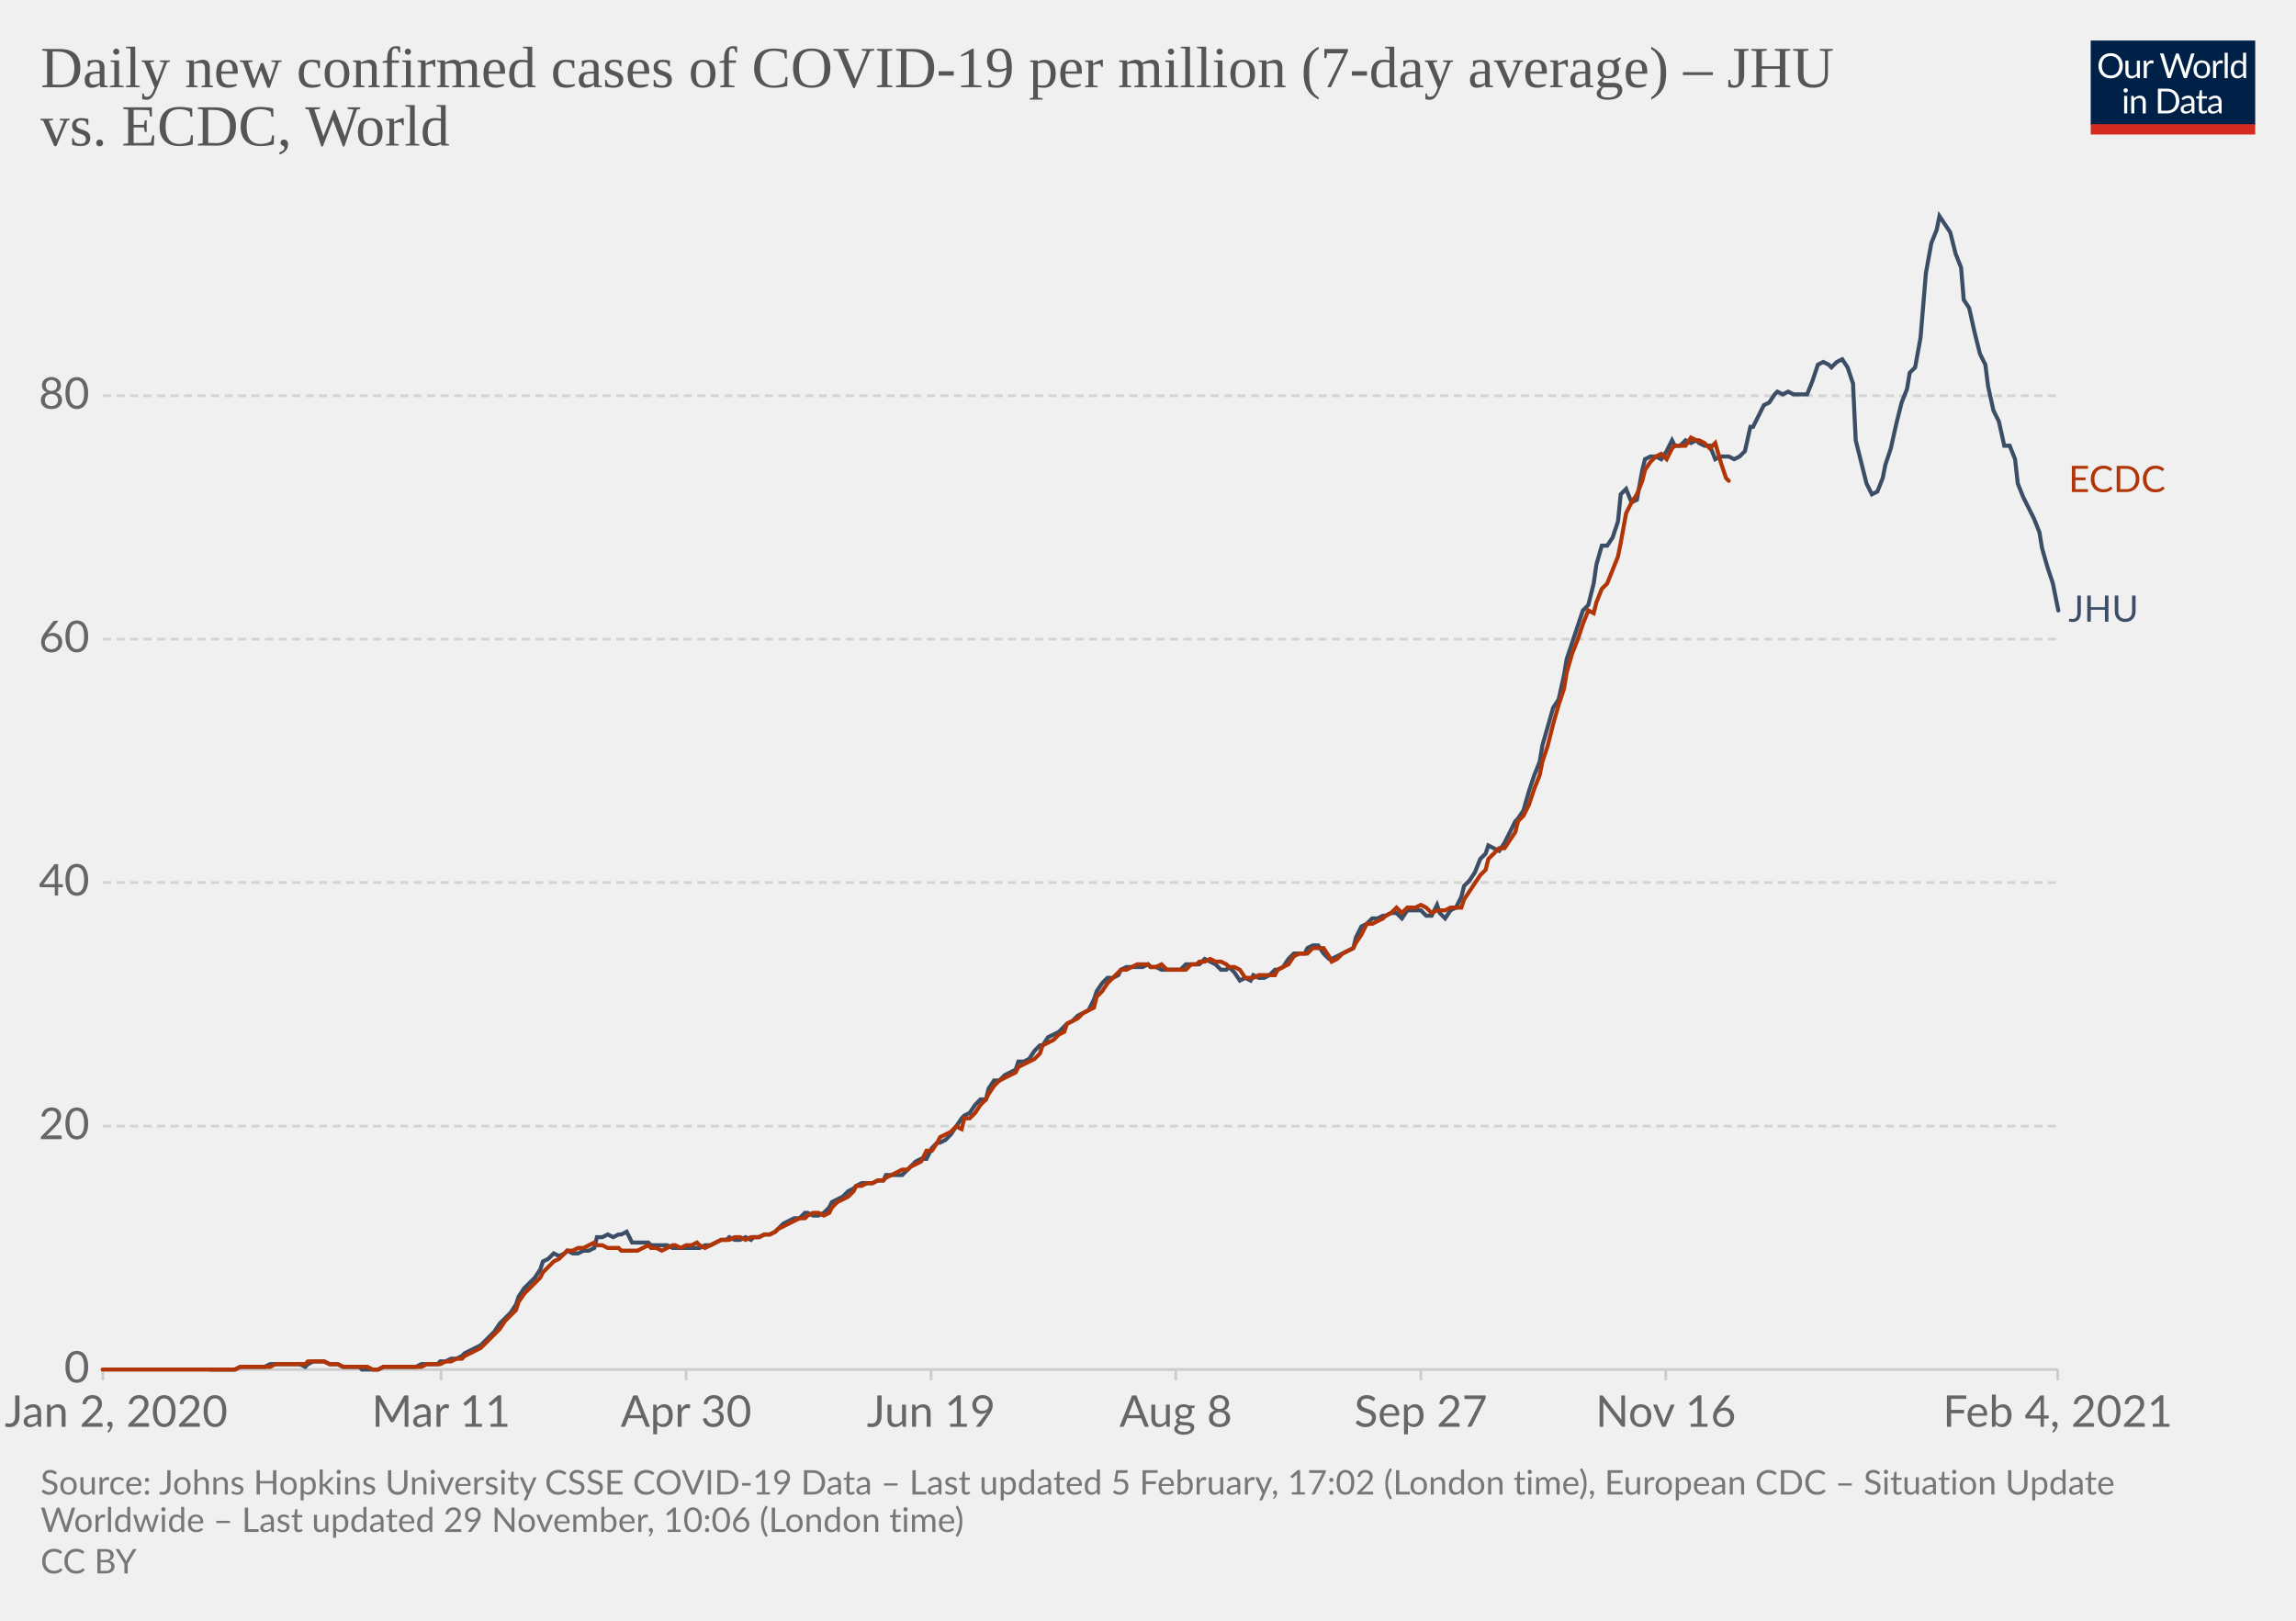
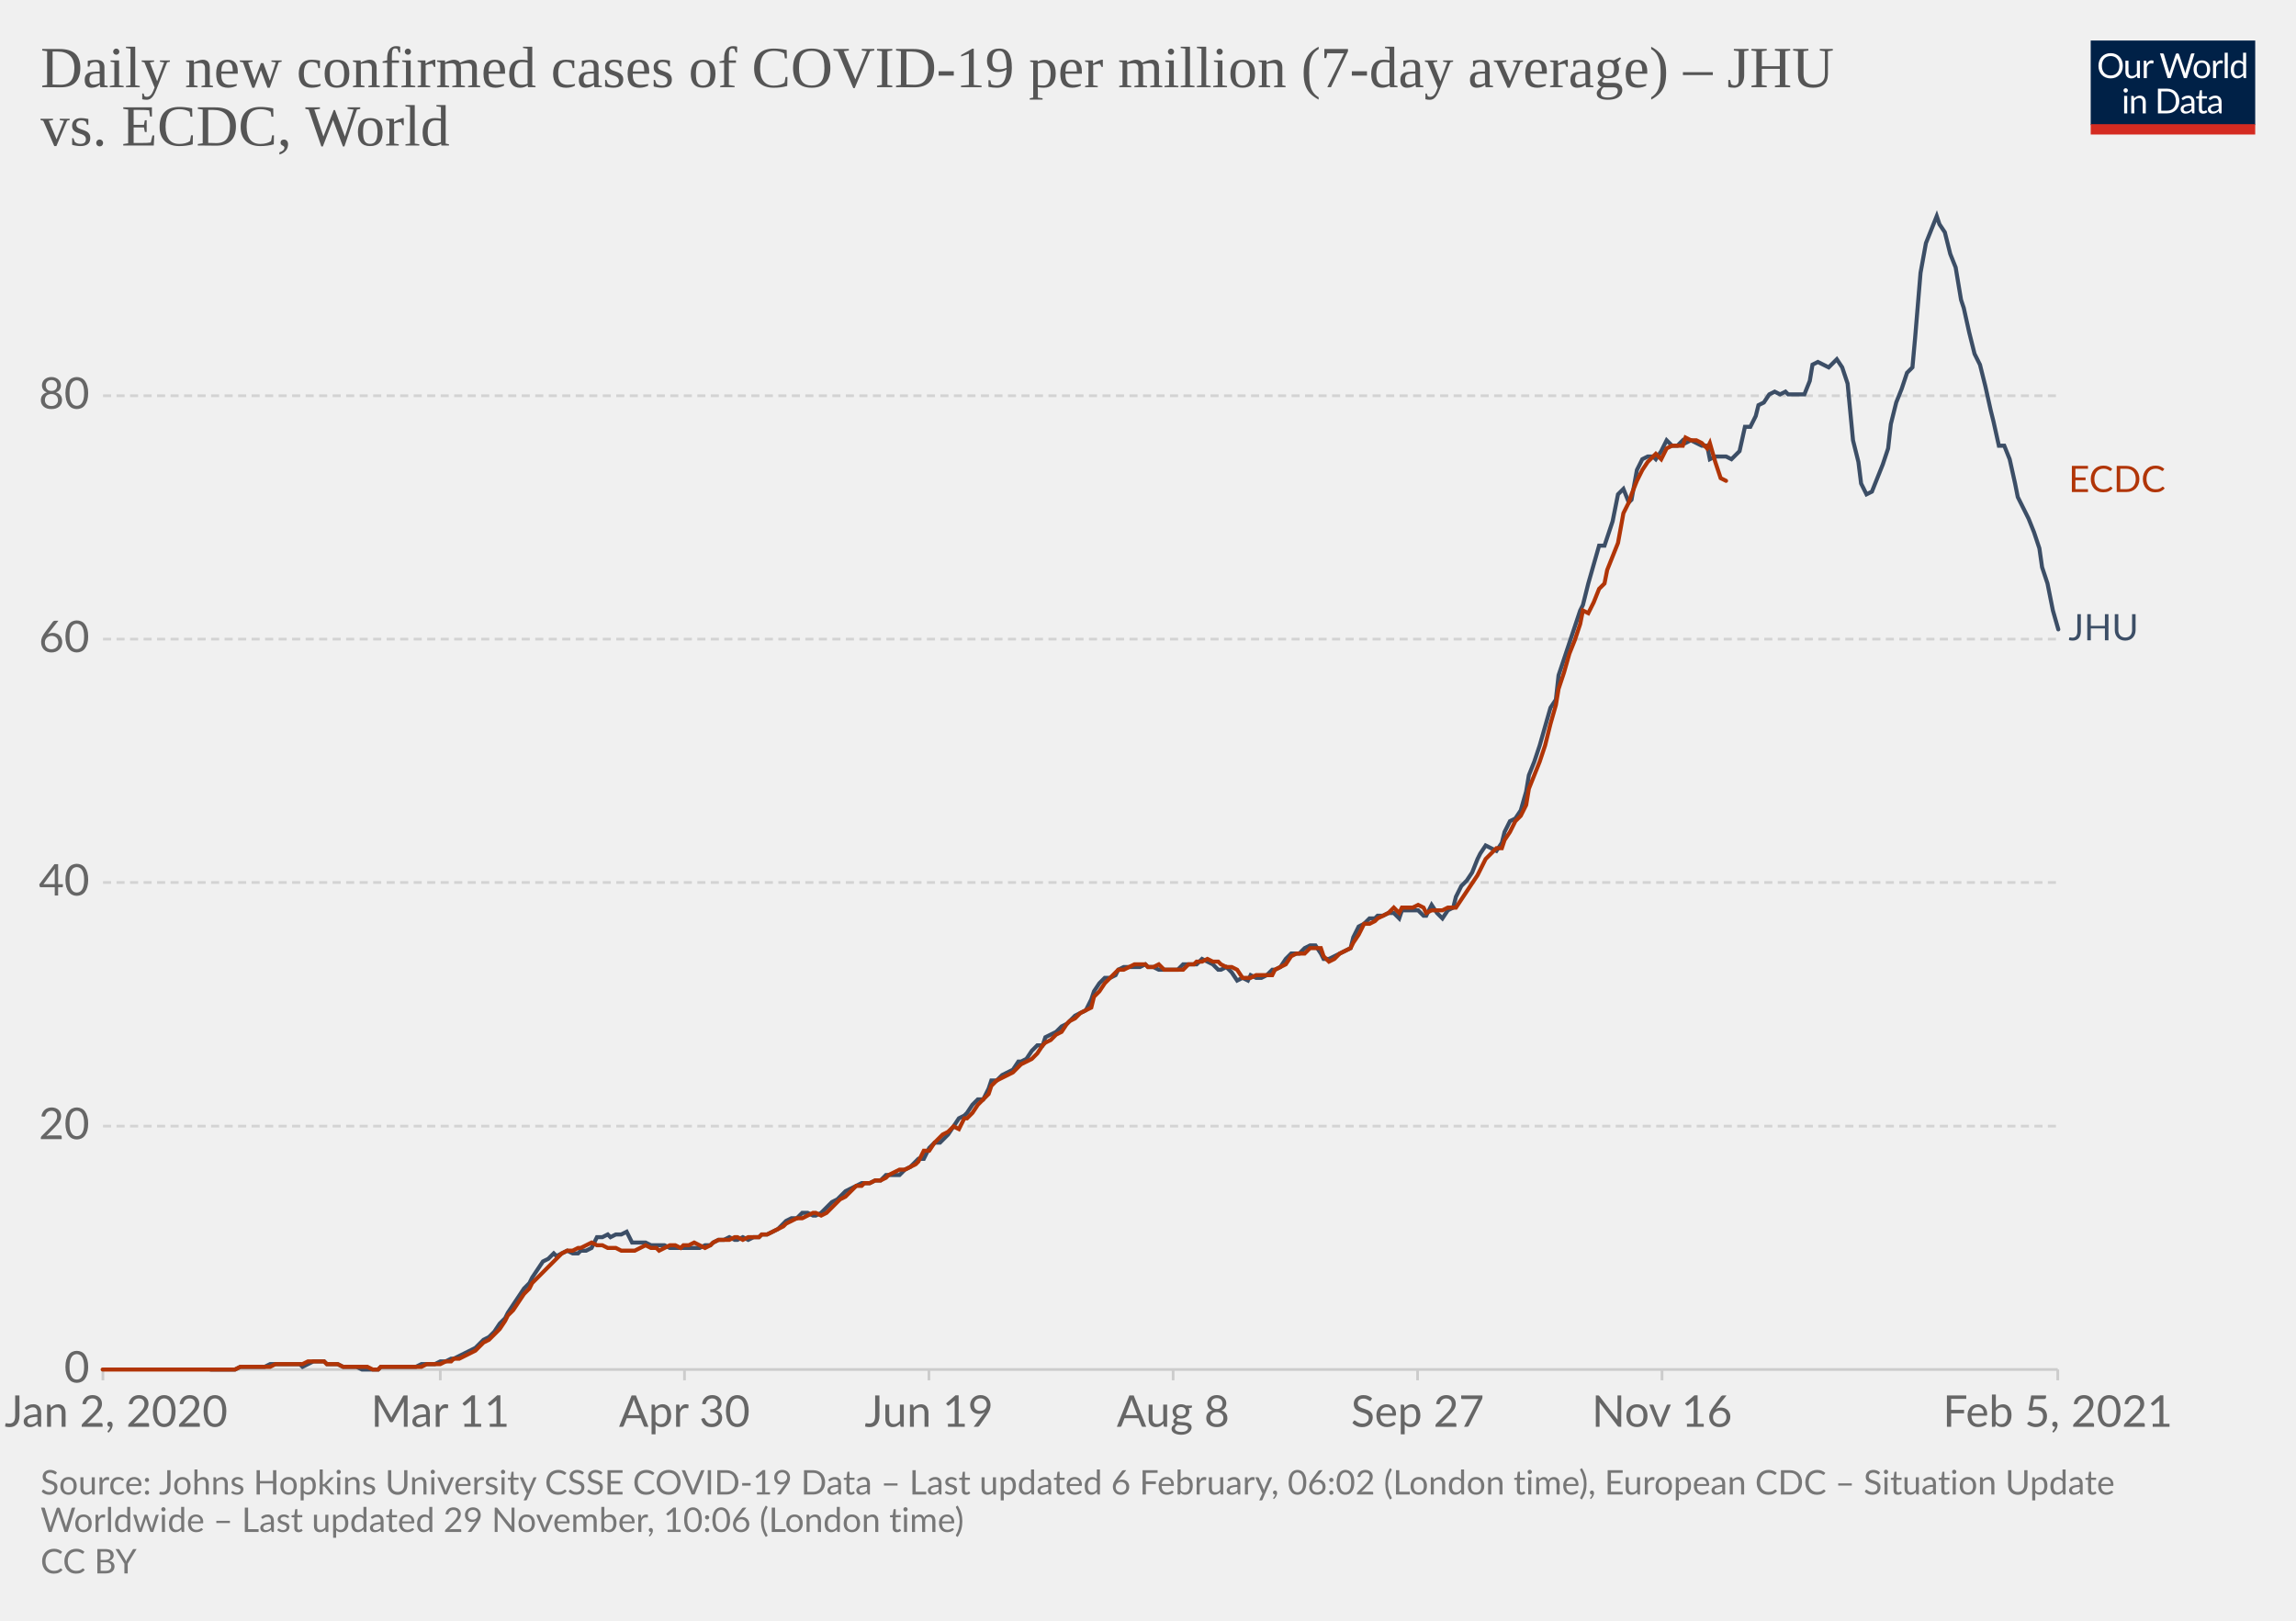
<svg xmlns="http://www.w3.org/2000/svg" version="1.1" style="background-color:#fff;-webkit-font-smoothing:antialiased" width="850" height="600" viewBox="0 0 850 600" font-family="Lato,'Helvetica Neue',Helvetica,Arial,sans-serif" font-size="18" text-rendering="optimizeLegibility">
  <g class="HeaderView">
    <g transform="matrix(.29 0 0 .29 774 15)">
      <svg width="210" height="120" viewBox="0 0 210 120" fill="none">
        <g clip-path="url(#clip0)">
          <path d="M0 0h210v107.89H0V0z" fill="#002147" />
          <path d="M40.98 32.25c0 2.36-.38 4.53-1.12 6.51a14.26 14.26 0 01-8.1 8.4c-1.9.78-4.02 1.17-6.34 1.17a16.6 16.6 0 01-6.33-1.17 14.31 14.31 0 01-8.08-8.4 18.29 18.29 0 01-1.12-6.51c0-2.36.38-4.53 1.12-6.5.75-1.97 1.8-3.67 3.17-5.1a14.32 14.32 0 014.9-3.34c1.92-.8 4.03-1.19 6.34-1.19 2.32 0 4.43.4 6.34 1.19 1.92.8 3.56 1.9 4.93 3.34a14.87 14.87 0 013.17 5.1 18.1 18.1 0 011.12 6.5zm-4.38 0c0-1.94-.26-3.68-.8-5.22a10.91 10.91 0 00-2.24-3.89 9.68 9.68 0 00-3.52-2.46 11.95 11.95 0 00-4.62-.86c-1.68 0-3.21.28-4.6.86a9.88 9.88 0 00-3.54 2.46 10.91 10.91 0 00-2.24 3.9c-.53 1.53-.8 3.27-.8 5.2 0 1.94.27 3.68.8 5.22a11.17 11.17 0 002.24 3.9 10.01 10.01 0 003.55 2.44c1.38.56 2.9.83 4.6.83s3.24-.27 4.61-.83a9.8 9.8 0 003.52-2.44 11.17 11.17 0 002.25-3.9c.53-1.54.8-3.28.8-5.21zm26.22-6.54V48H60.5c-.56 0-.9-.27-1.05-.81l-.31-2.4a12.45 12.45 0 01-3.26 2.6c-1.2.64-2.58.96-4.13.96-1.22 0-2.3-.2-3.24-.6a6.52 6.52 0 01-2.33-1.7 7.37 7.37 0 01-1.43-2.67c-.3-1.04-.46-2.2-.46-3.45V25.7h3.91v14.22c0 1.68.38 2.99 1.15 3.91.77.93 1.96 1.39 3.54 1.39 1.16 0 2.24-.27 3.23-.82a10.42 10.42 0 002.8-2.28V25.7h3.91zm8.61 4.47a9.94 9.94 0 012.6-3.56 5.64 5.64 0 013.76-1.3c.47 0 .92.05 1.34.15.44.1.83.27 1.17.49l-.3 2.92c-.09.37-.3.55-.66.55-.2 0-.5-.04-.9-.13a6.21 6.21 0 00-3.24.18 4.23 4.23 0 00-1.47.92c-.42.4-.81.9-1.17 1.5-.33.58-.64 1.26-.92 2.02V48H67.7V25.71h2.25c.42 0 .72.08.88.25.16.16.27.44.33.83l.26 3.39zm61.16-13.7L122.75 48h-3.82l-7.99-24.05a21.95 21.95 0 01-.42-1.58 38.36 38.36 0 01-.44 1.58L102.05 48h-3.83L88.4 16.47h3.54c.38 0 .7.1.95.29.26.2.43.43.5.73l6.52 21.9.28 1.28.29 1.46.3-1.46.38-1.27 7.41-21.91c.1-.25.26-.48.51-.69.27-.22.58-.33.95-.33h1.23c.38 0 .69.1.92.29a1.77 1.77 0 01.53.73l7.4 21.9a28.4 28.4 0 01.68 2.62 29.52 29.52 0 01.52-2.61l6.54-21.91a1.31 1.31 0 01.48-.7c.27-.21.58-.32.95-.32h3.32zm9.35 8.88c1.63 0 3.1.27 4.4.82a9.43 9.43 0 015.46 5.94c.5 1.4.74 2.98.74 4.73 0 1.76-.25 3.34-.74 4.75a9.43 9.43 0 01-5.46 5.92c-1.3.52-2.77.79-4.4.79-1.64 0-3.12-.27-4.44-.8a9.42 9.42 0 01-3.35-2.3c-.92-1-1.63-2.2-2.13-3.61-.49-1.41-.73-3-.73-4.75s.24-3.33.73-4.73c.5-1.43 1.2-2.64 2.13-3.63a9.4 9.4 0 013.35-2.31c1.32-.55 2.8-.82 4.44-.82zm0 19.89c2.2 0 3.84-.73 4.93-2.2 1.08-1.48 1.63-3.54 1.63-6.18 0-2.66-.55-4.72-1.63-6.2-1.09-1.49-2.73-2.23-4.93-2.23-1.12 0-2.09.2-2.93.57a5.71 5.71 0 00-2.06 1.65 7.5 7.5 0 00-1.24 2.67c-.26 1.04-.4 2.22-.4 3.54 0 2.64.55 4.7 1.64 6.18 1.1 1.47 2.76 2.2 4.99 2.2zm17.97-15.07a9.94 9.94 0 012.6-3.56 5.64 5.64 0 013.76-1.3c.47 0 .91.05 1.34.15.44.1.83.27 1.16.49l-.28 2.92c-.09.37-.31.55-.66.55-.2 0-.5-.04-.9-.13a6.2 6.2 0 00-3.24.18 4.23 4.23 0 00-1.47.92c-.43.4-.82.9-1.17 1.5a13.1 13.1 0 00-.92 2.02V48h-3.94V25.71h2.24c.43 0 .72.08.88.25.17.16.28.44.33.83l.27 3.39zm15.04-14.59V48h-3.92V15.6h3.92zm19.55 15.43a6.22 6.22 0 00-2.38-2.05 6.7 6.7 0 00-2.86-.6c-2.07 0-3.66.75-4.77 2.23-1.12 1.48-1.68 3.6-1.68 6.33 0 1.46.13 2.7.38 3.74a7.29 7.29 0 001.1 2.56 4.35 4.35 0 001.78 1.45c.7.3 1.5.46 2.4.46 1.29 0 2.41-.3 3.36-.88a9.6 9.6 0 002.67-2.49V31.02zm3.91-15.43V48h-2.33c-.56 0-.9-.27-1.06-.81l-.35-2.71a12.13 12.13 0 01-3.25 2.77 8.28 8.28 0 01-4.23 1.06 7.31 7.31 0 01-6.14-2.9c-.73-.96-1.3-2.15-1.69-3.57a18.35 18.35 0 01.07-9.48 11.29 11.29 0 011.89-3.7 8.7 8.7 0 017.06-3.34 7.96 7.96 0 016.12 2.62V15.59h3.91zM46.61 70.71V93H42.7V70.71h3.91zm.84-7c0 .39-.08.75-.24 1.09a2.81 2.81 0 01-1.52 1.47 2.67 2.67 0 01-2.16 0 2.9 2.9 0 01-1.45-1.47 2.67 2.67 0 010-2.16c.15-.35.35-.65.6-.9.25-.27.53-.47.85-.62a2.67 2.67 0 012.16 0c.35.15.65.35.9.62.27.25.47.55.62.9.16.34.24.7.24 1.08zm7.97 10.24c.49-.54 1-1.04 1.54-1.48a9.85 9.85 0 013.66-1.84 8.96 8.96 0 015.43.35c.94.4 1.72.97 2.33 1.71a7.36 7.36 0 011.43 2.67c.32 1.04.49 2.19.49 3.45V93h-3.94V78.81c0-1.69-.4-3-1.17-3.92-.76-.93-1.93-1.4-3.5-1.4a6.6 6.6 0 00-3.25.83c-1 .56-1.92 1.31-2.77 2.27V93h-3.94V70.71h2.35c.56 0 .9.28 1.04.82l.3 2.42zm57.7 3.3c0 2.36-.37 4.5-1.11 6.44a14.3 14.3 0 01-3.17 4.98 14.1 14.1 0 01-4.93 3.2c-1.9.76-4.02 1.13-6.33 1.13H85.8V61.47h11.77c2.31 0 4.42.39 6.33 1.15a13.8 13.8 0 018.1 8.18 17.75 17.75 0 011.12 6.45zm-4.37 0c0-1.94-.26-3.67-.8-5.2a10.94 10.94 0 00-2.23-3.87 9.57 9.57 0 00-3.53-2.42 12.23 12.23 0 00-4.61-.83h-7.5v24.62h7.5c1.7 0 3.24-.28 4.61-.84a9.7 9.7 0 003.53-2.4 10.94 10.94 0 002.24-3.87c.53-1.53.8-3.26.8-5.2zm19.8 5.72c-1.8.06-3.34.2-4.62.44-1.26.22-2.3.51-3.1.88-.8.36-1.37.8-1.74 1.3-.35.5-.53 1.05-.53 1.67 0 .58.1 1.1.3 1.52a3 3 0 00.76 1.05c.34.27.73.46 1.17.6a6.13 6.13 0 001.45.17 7.28 7.28 0 003.5-.81 11.95 11.95 0 002.82-2.2v-4.62zm-12.65-9.11a12.73 12.73 0 013.98-2.66c1.43-.59 3-.88 4.73-.88 1.25 0 2.36.2 3.33.61a6.81 6.81 0 013.94 4.38c.33 1.04.5 2.19.5 3.43V93h-1.74a1.8 1.8 0 01-.88-.18c-.2-.13-.36-.38-.48-.74l-.44-2.12-1.72 1.46a9.48 9.48 0 01-3.74 1.7c-.69.15-1.46.23-2.3.23-.87 0-1.69-.12-2.45-.35a5.34 5.34 0 01-3.34-2.93 6.64 6.64 0 01-.49-2.64c0-.88.25-1.72.73-2.53a6.33 6.33 0 012.35-2.17c1.09-.63 2.5-1.15 4.25-1.54 1.75-.41 3.89-.65 6.42-.7v-1.75c0-1.73-.37-3.03-1.12-3.91-.75-.9-1.84-1.34-3.28-1.34-.97 0-1.78.12-2.44.37-.64.23-1.2.5-1.7.81l-1.23.82c-.33.23-.67.35-1 .35-.27 0-.5-.07-.69-.2a2.1 2.1 0 01-.48-.53l-.7-1.25zm27.67 19.5c-1.76 0-3.12-.5-4.07-1.48-.94-.98-1.41-2.4-1.41-4.25V74h-2.68a.9.9 0 01-.6-.2c-.16-.14-.24-.36-.24-.66v-1.56l3.65-.46.9-6.89a.9.9 0 01.29-.52.88.88 0 01.62-.22H142v7.67h6.44V74H142v13.38c0 .94.22 1.63.68 2.09.45.45 1.04.68 1.76.68a3.21 3.21 0 001.85-.53l.55-.35c.16-.12.3-.18.41-.18.2 0 .4.13.55.38l1.15 1.87a7.45 7.45 0 01-2.44 1.5 8.53 8.53 0 01-2.95.52zm19.68-10.4c-1.8.07-3.34.21-4.62.45-1.26.22-2.3.51-3.1.88-.8.36-1.37.8-1.74 1.3-.35.5-.53 1.05-.53 1.67 0 .58.1 1.1.3 1.52a2.9 2.9 0 00.76 1.05c.34.27.73.46 1.17.6a6.13 6.13 0 001.45.17 7.3 7.3 0 003.5-.81 12.04 12.04 0 002.82-2.2v-4.62zm-12.65-9.1a12.72 12.72 0 013.99-2.66c1.42-.59 3-.88 4.72-.88 1.25 0 2.36.2 3.33.61a6.81 6.81 0 013.94 4.38c.33 1.04.5 2.19.5 3.43V93h-1.74a1.8 1.8 0 01-.88-.18c-.2-.13-.36-.38-.48-.74l-.44-2.12-1.72 1.46a9.48 9.48 0 01-3.74 1.7c-.69.15-1.46.23-2.3.23-.87 0-1.69-.12-2.45-.35a5.33 5.33 0 01-3.34-2.93 6.62 6.62 0 01-.49-2.64c0-.88.25-1.72.73-2.53a6.33 6.33 0 012.35-2.17c1.09-.63 2.5-1.15 4.25-1.54a31.2 31.2 0 016.42-.7v-1.75c0-1.73-.37-3.03-1.12-3.91-.75-.9-1.84-1.34-3.28-1.34-.97 0-1.78.12-2.44.37-.64.23-1.2.5-1.7.81l-1.22.82c-.34.23-.68.35-1.02.35-.26 0-.49-.07-.68-.2a1.88 1.88 0 01-.48-.53l-.7-1.25zM40.98 32.25c0 2.36-.38 4.53-1.12 6.51a14.26 14.26 0 01-8.1 8.4c-1.9.78-4.02 1.17-6.34 1.17a16.6 16.6 0 01-6.33-1.17 14.31 14.31 0 01-8.08-8.4 18.29 18.29 0 01-1.12-6.51c0-2.36.38-4.53 1.12-6.5.75-1.97 1.8-3.67 3.17-5.1a14.32 14.32 0 014.9-3.34c1.92-.8 4.03-1.19 6.34-1.19 2.32 0 4.43.4 6.34 1.19 1.92.8 3.56 1.9 4.93 3.34a14.87 14.87 0 013.17 5.1 18.1 18.1 0 011.12 6.5zm-4.38 0c0-1.94-.26-3.68-.8-5.22a10.91 10.91 0 00-2.24-3.89 9.68 9.68 0 00-3.52-2.46 11.95 11.95 0 00-4.62-.86c-1.68 0-3.21.28-4.6.86a9.88 9.88 0 00-3.54 2.46 10.91 10.91 0 00-2.24 3.9c-.53 1.53-.8 3.27-.8 5.2 0 1.94.27 3.68.8 5.22a11.17 11.17 0 002.24 3.9 10.01 10.01 0 003.55 2.44c1.38.56 2.9.83 4.6.83s3.24-.27 4.61-.83a9.8 9.8 0 003.52-2.44 11.17 11.17 0 002.25-3.9c.53-1.54.8-3.28.8-5.21zm26.22-6.54V48H60.5c-.56 0-.9-.27-1.05-.81l-.31-2.4a12.45 12.45 0 01-3.26 2.6c-1.2.64-2.58.96-4.13.96-1.22 0-2.3-.2-3.24-.6a6.52 6.52 0 01-2.33-1.7 7.37 7.37 0 01-1.43-2.67c-.3-1.04-.46-2.2-.46-3.45V25.7h3.91v14.22c0 1.68.38 2.99 1.15 3.91.77.93 1.96 1.39 3.54 1.39 1.16 0 2.24-.27 3.23-.82a10.42 10.42 0 002.8-2.28V25.7h3.91zm8.61 4.47a9.94 9.94 0 012.6-3.56 5.64 5.64 0 013.76-1.3c.47 0 .92.05 1.34.15.44.1.83.27 1.17.49l-.3 2.92c-.09.37-.3.55-.66.55-.2 0-.5-.04-.9-.13a6.21 6.21 0 00-3.24.18 4.23 4.23 0 00-1.47.92c-.42.4-.81.9-1.17 1.5-.33.58-.64 1.26-.92 2.02V48H67.7V25.71h2.25c.42 0 .72.08.88.25.16.16.27.44.33.83l.26 3.39zm61.16-13.7L122.75 48h-3.82l-7.99-24.05a21.95 21.95 0 01-.42-1.58 38.36 38.36 0 01-.44 1.58L102.05 48h-3.83L88.4 16.47h3.54c.38 0 .7.1.95.29.26.2.43.43.5.73l6.52 21.9.28 1.28.29 1.46.3-1.46.38-1.27 7.41-21.91c.1-.25.26-.48.51-.69.27-.22.58-.33.95-.33h1.23c.38 0 .69.1.92.29a1.77 1.77 0 01.53.73l7.4 21.9a28.4 28.4 0 01.68 2.62 29.52 29.52 0 01.52-2.61l6.54-21.91a1.31 1.31 0 01.48-.7c.27-.21.58-.32.95-.32h3.32zm9.35 8.88c1.63 0 3.1.27 4.4.82a9.43 9.43 0 015.46 5.94c.5 1.4.74 2.98.74 4.73 0 1.76-.25 3.34-.74 4.75a9.43 9.43 0 01-5.46 5.92c-1.3.52-2.77.79-4.4.79-1.64 0-3.12-.27-4.44-.8a9.42 9.42 0 01-3.35-2.3c-.92-1-1.63-2.2-2.13-3.61-.49-1.41-.73-3-.73-4.75s.24-3.33.73-4.73c.5-1.43 1.2-2.64 2.13-3.63a9.4 9.4 0 013.35-2.31c1.32-.55 2.8-.82 4.44-.82zm0 19.89c2.2 0 3.84-.73 4.93-2.2 1.08-1.48 1.63-3.54 1.63-6.18 0-2.66-.55-4.72-1.63-6.2-1.09-1.49-2.73-2.23-4.93-2.23-1.12 0-2.09.2-2.93.57a5.71 5.71 0 00-2.06 1.65 7.5 7.5 0 00-1.24 2.67c-.26 1.04-.4 2.22-.4 3.54 0 2.64.55 4.7 1.64 6.18 1.1 1.47 2.76 2.2 4.99 2.2zm17.97-15.07a9.94 9.94 0 012.6-3.56 5.64 5.64 0 013.76-1.3c.47 0 .91.05 1.34.15.44.1.83.27 1.16.49l-.28 2.92c-.09.37-.31.55-.66.55-.2 0-.5-.04-.9-.13a6.2 6.2 0 00-3.24.18 4.23 4.23 0 00-1.47.92c-.43.4-.82.9-1.17 1.5a13.1 13.1 0 00-.92 2.02V48h-3.94V25.71h2.24c.43 0 .72.08.88.25.17.16.28.44.33.83l.27 3.39zm15.04-14.59V48h-3.92V15.6h3.92zm19.55 15.43a6.22 6.22 0 00-2.38-2.05 6.7 6.7 0 00-2.86-.6c-2.07 0-3.66.75-4.77 2.23-1.12 1.48-1.68 3.6-1.68 6.33 0 1.46.13 2.7.38 3.74a7.29 7.29 0 001.1 2.56 4.35 4.35 0 001.78 1.45c.7.3 1.5.46 2.4.46 1.29 0 2.41-.3 3.36-.88a9.6 9.6 0 002.67-2.49V31.02zm3.91-15.43V48h-2.33c-.56 0-.9-.27-1.06-.81l-.35-2.71a12.13 12.13 0 01-3.25 2.77 8.28 8.28 0 01-4.23 1.06 7.31 7.31 0 01-6.14-2.9c-.73-.96-1.3-2.15-1.69-3.57a18.35 18.35 0 01.07-9.48 11.29 11.29 0 011.89-3.7 8.7 8.7 0 017.06-3.34 7.96 7.96 0 016.12 2.62V15.59h3.91zM46.61 70.71V93H42.7V70.71h3.91zm.84-7c0 .39-.08.75-.24 1.09a2.81 2.81 0 01-1.52 1.47 2.67 2.67 0 01-2.16 0 2.9 2.9 0 01-1.45-1.47 2.67 2.67 0 010-2.16c.15-.35.35-.65.6-.9.25-.27.53-.47.85-.62a2.67 2.67 0 012.16 0c.35.15.65.35.9.62.27.25.47.55.62.9.16.34.24.7.24 1.08zm7.97 10.24c.49-.54 1-1.04 1.54-1.48a9.85 9.85 0 013.66-1.84 8.96 8.96 0 015.43.35c.94.4 1.72.97 2.33 1.71a7.36 7.36 0 011.43 2.67c.32 1.04.49 2.19.49 3.45V93h-3.94V78.81c0-1.69-.4-3-1.17-3.92-.76-.93-1.93-1.4-3.5-1.4a6.6 6.6 0 00-3.25.83c-1 .56-1.92 1.31-2.77 2.27V93h-3.94V70.71h2.35c.56 0 .9.28 1.04.82l.3 2.42zm57.7 3.3c0 2.36-.37 4.5-1.11 6.44a14.3 14.3 0 01-3.17 4.98 14.1 14.1 0 01-4.93 3.2c-1.9.76-4.02 1.13-6.33 1.13H85.8V61.47h11.77c2.31 0 4.42.39 6.33 1.15a13.8 13.8 0 018.1 8.18 17.75 17.75 0 011.12 6.45zm-4.37 0c0-1.94-.26-3.67-.8-5.2a10.94 10.94 0 00-2.23-3.87 9.57 9.57 0 00-3.53-2.42 12.23 12.23 0 00-4.61-.83h-7.5v24.62h7.5c1.7 0 3.24-.28 4.61-.84a9.7 9.7 0 003.53-2.4 10.94 10.94 0 002.24-3.87c.53-1.53.8-3.26.8-5.2zm19.8 5.72c-1.8.06-3.34.2-4.62.44-1.26.22-2.3.51-3.1.88-.8.36-1.37.8-1.74 1.3-.35.5-.53 1.05-.53 1.67 0 .58.1 1.1.3 1.52a3 3 0 00.76 1.05c.34.27.73.46 1.17.6a6.13 6.13 0 001.45.17 7.28 7.28 0 003.5-.81 11.95 11.95 0 002.82-2.2v-4.62zm-12.65-9.11a12.73 12.73 0 013.98-2.66c1.43-.59 3-.88 4.73-.88 1.25 0 2.36.2 3.33.61a6.81 6.81 0 013.94 4.38c.33 1.04.5 2.19.5 3.43V93h-1.74a1.8 1.8 0 01-.88-.18c-.2-.13-.36-.38-.48-.74l-.44-2.12-1.72 1.46a9.48 9.48 0 01-3.74 1.7c-.69.15-1.46.23-2.3.23-.87 0-1.69-.12-2.45-.35a5.34 5.34 0 01-3.34-2.93 6.64 6.64 0 01-.49-2.64c0-.88.25-1.72.73-2.53a6.33 6.33 0 012.35-2.17c1.09-.63 2.5-1.15 4.25-1.54 1.75-.41 3.89-.65 6.42-.7v-1.75c0-1.73-.37-3.03-1.12-3.91-.75-.9-1.84-1.34-3.28-1.34-.97 0-1.78.12-2.44.37-.64.23-1.2.5-1.7.81l-1.23.82c-.33.23-.67.35-1 .35-.27 0-.5-.07-.69-.2a2.1 2.1 0 01-.48-.53l-.7-1.25zm27.67 19.5c-1.76 0-3.12-.5-4.07-1.48-.94-.98-1.41-2.4-1.41-4.25V74h-2.68a.9.9 0 01-.6-.2c-.16-.14-.24-.36-.24-.66v-1.56l3.65-.46.9-6.89a.9.9 0 01.29-.52.88.88 0 01.62-.22H142v7.67h6.44V74H142v13.38c0 .94.22 1.63.68 2.09.45.45 1.04.68 1.76.68a3.21 3.21 0 001.85-.53l.55-.35c.16-.12.3-.18.41-.18.2 0 .4.13.55.38l1.15 1.87a7.45 7.45 0 01-2.44 1.5 8.53 8.53 0 01-2.95.52zm19.68-10.4c-1.8.07-3.34.21-4.62.45-1.26.22-2.3.51-3.1.88-.8.36-1.37.8-1.74 1.3-.35.5-.53 1.05-.53 1.67 0 .58.1 1.1.3 1.52a2.9 2.9 0 00.76 1.05c.34.27.73.46 1.17.6a6.13 6.13 0 001.45.17 7.3 7.3 0 003.5-.81 12.04 12.04 0 002.82-2.2v-4.62zm-12.65-9.1a12.72 12.72 0 013.99-2.66c1.42-.59 3-.88 4.72-.88 1.25 0 2.36.2 3.33.61a6.81 6.81 0 013.94 4.38c.33 1.04.5 2.19.5 3.43V93h-1.74a1.8 1.8 0 01-.88-.18c-.2-.13-.36-.38-.48-.74l-.44-2.12-1.72 1.46a9.48 9.48 0 01-3.74 1.7c-.69.15-1.46.23-2.3.23-.87 0-1.69-.12-2.45-.35a5.33 5.33 0 01-3.34-2.93 6.62 6.62 0 01-.49-2.64c0-.88.25-1.72.73-2.53a6.33 6.33 0 012.35-2.17c1.09-.63 2.5-1.15 4.25-1.54a31.2 31.2 0 016.42-.7v-1.75c0-1.73-.37-3.03-1.12-3.91-.75-.9-1.84-1.34-3.28-1.34-.97 0-1.78.12-2.44.37-.64.23-1.2.5-1.7.81l-1.22.82c-.34.23-.68.35-1.02.35-.26 0-.49-.07-.68-.2a1.88 1.88 0 01-.48-.53l-.7-1.25zM40.98 32.25c0 2.36-.38 4.53-1.12 6.51a14.26 14.26 0 01-8.1 8.4c-1.9.78-4.02 1.17-6.34 1.17a16.6 16.6 0 01-6.33-1.17 14.31 14.31 0 01-8.08-8.4 18.29 18.29 0 01-1.12-6.51c0-2.36.38-4.53 1.12-6.5.75-1.97 1.8-3.67 3.17-5.1a14.32 14.32 0 014.9-3.34c1.92-.8 4.03-1.19 6.34-1.19 2.32 0 4.43.4 6.34 1.19 1.92.8 3.56 1.9 4.93 3.34a14.87 14.87 0 013.17 5.1 18.1 18.1 0 011.12 6.5zm-4.38 0c0-1.94-.26-3.68-.8-5.22a10.91 10.91 0 00-2.24-3.89 9.68 9.68 0 00-3.52-2.46 11.95 11.95 0 00-4.62-.86c-1.68 0-3.21.28-4.6.86a9.88 9.88 0 00-3.54 2.46 10.91 10.91 0 00-2.24 3.9c-.53 1.53-.8 3.27-.8 5.2 0 1.94.27 3.68.8 5.22a11.17 11.17 0 002.24 3.9 10.01 10.01 0 003.55 2.44c1.38.56 2.9.83 4.6.83s3.24-.27 4.61-.83a9.8 9.8 0 003.52-2.44 11.17 11.17 0 002.25-3.9c.53-1.54.8-3.28.8-5.21zm26.22-6.54V48H60.5c-.56 0-.9-.27-1.05-.81l-.31-2.4a12.45 12.45 0 01-3.26 2.6c-1.2.64-2.58.96-4.13.96-1.22 0-2.3-.2-3.24-.6a6.52 6.52 0 01-2.33-1.7 7.37 7.37 0 01-1.43-2.67c-.3-1.04-.46-2.2-.46-3.45V25.7h3.91v14.22c0 1.68.38 2.99 1.15 3.91.77.93 1.96 1.39 3.54 1.39 1.16 0 2.24-.27 3.23-.82a10.42 10.42 0 002.8-2.28V25.7h3.91zm8.61 4.47a9.94 9.94 0 012.6-3.56 5.64 5.64 0 013.76-1.3c.47 0 .92.05 1.34.15.44.1.83.27 1.17.49l-.3 2.92c-.09.37-.3.55-.66.55-.2 0-.5-.04-.9-.13a6.21 6.21 0 00-3.24.18 4.23 4.23 0 00-1.47.92c-.42.4-.81.9-1.17 1.5-.33.58-.64 1.26-.92 2.02V48H67.7V25.71h2.25c.42 0 .72.08.88.25.16.16.27.44.33.83l.26 3.39zm61.16-13.7L122.75 48h-3.82l-7.99-24.05a21.95 21.95 0 01-.42-1.58 38.36 38.36 0 01-.44 1.58L102.05 48h-3.83L88.4 16.47h3.54c.38 0 .7.1.95.29.26.2.43.43.5.73l6.52 21.9.28 1.28.29 1.46.3-1.46.38-1.27 7.41-21.91c.1-.25.26-.48.51-.69.27-.22.58-.33.95-.33h1.23c.38 0 .69.1.92.29a1.77 1.77 0 01.53.73l7.4 21.9a28.4 28.4 0 01.68 2.62 29.52 29.52 0 01.52-2.61l6.54-21.91a1.31 1.31 0 01.48-.7c.27-.21.58-.32.95-.32h3.32zm9.35 8.88c1.63 0 3.1.27 4.4.82a9.43 9.43 0 015.46 5.94c.5 1.4.74 2.98.74 4.73 0 1.76-.25 3.34-.74 4.75a9.43 9.43 0 01-5.46 5.92c-1.3.52-2.77.79-4.4.79-1.64 0-3.12-.27-4.44-.8a9.42 9.42 0 01-3.35-2.3c-.92-1-1.63-2.2-2.13-3.61-.49-1.41-.73-3-.73-4.75s.24-3.33.73-4.73c.5-1.43 1.2-2.64 2.13-3.63a9.4 9.4 0 013.35-2.31c1.32-.55 2.8-.82 4.44-.82zm0 19.89c2.2 0 3.84-.73 4.93-2.2 1.08-1.48 1.63-3.54 1.63-6.18 0-2.66-.55-4.72-1.63-6.2-1.09-1.49-2.73-2.23-4.93-2.23-1.12 0-2.09.2-2.93.57a5.71 5.71 0 00-2.06 1.65 7.5 7.5 0 00-1.24 2.67c-.26 1.04-.4 2.22-.4 3.54 0 2.64.55 4.7 1.64 6.18 1.1 1.47 2.76 2.2 4.99 2.2zm17.97-15.07a9.94 9.94 0 012.6-3.56 5.64 5.64 0 013.76-1.3c.47 0 .91.05 1.34.15.44.1.83.27 1.16.49l-.28 2.92c-.09.37-.31.55-.66.55-.2 0-.5-.04-.9-.13a6.2 6.2 0 00-3.24.18 4.23 4.23 0 00-1.47.92c-.43.4-.82.9-1.17 1.5a13.1 13.1 0 00-.92 2.02V48h-3.94V25.71h2.24c.43 0 .72.08.88.25.17.16.28.44.33.83l.27 3.39zm15.04-14.59V48h-3.92V15.6h3.92zm19.55 15.43a6.22 6.22 0 00-2.38-2.05 6.7 6.7 0 00-2.86-.6c-2.07 0-3.66.75-4.77 2.23-1.12 1.48-1.68 3.6-1.68 6.33 0 1.46.13 2.7.38 3.74a7.29 7.29 0 001.1 2.56 4.35 4.35 0 001.78 1.45c.7.3 1.5.46 2.4.46 1.29 0 2.41-.3 3.36-.88a9.6 9.6 0 002.67-2.49V31.02zm3.91-15.43V48h-2.33c-.56 0-.9-.27-1.06-.81l-.35-2.71a12.13 12.13 0 01-3.25 2.77 8.28 8.28 0 01-4.23 1.06 7.31 7.31 0 01-6.14-2.9c-.73-.96-1.3-2.15-1.69-3.57a18.35 18.35 0 01.07-9.48 11.29 11.29 0 011.89-3.7 8.7 8.7 0 017.06-3.34 7.96 7.96 0 016.12 2.62V15.59h3.91zM46.61 70.71V93H42.7V70.71h3.91zm.84-7c0 .39-.08.75-.24 1.09a2.81 2.81 0 01-1.52 1.47 2.67 2.67 0 01-2.16 0 2.9 2.9 0 01-1.45-1.47 2.67 2.67 0 010-2.16c.15-.35.35-.65.6-.9.25-.27.53-.47.85-.62a2.67 2.67 0 012.16 0c.35.15.65.35.9.62.27.25.47.55.62.9.16.34.24.7.24 1.08zm7.97 10.24c.49-.54 1-1.04 1.54-1.48a9.85 9.85 0 013.66-1.84 8.96 8.96 0 015.43.35c.94.4 1.72.97 2.33 1.71a7.36 7.36 0 011.43 2.67c.32 1.04.49 2.19.49 3.45V93h-3.94V78.81c0-1.69-.4-3-1.17-3.92-.76-.93-1.93-1.4-3.5-1.4a6.6 6.6 0 00-3.25.83c-1 .56-1.92 1.31-2.77 2.27V93h-3.94V70.71h2.35c.56 0 .9.28 1.04.82l.3 2.42zm57.7 3.3c0 2.36-.37 4.5-1.11 6.44a14.3 14.3 0 01-3.17 4.98 14.1 14.1 0 01-4.93 3.2c-1.9.76-4.02 1.13-6.33 1.13H85.8V61.47h11.77c2.31 0 4.42.39 6.33 1.15a13.8 13.8 0 018.1 8.18 17.75 17.75 0 011.12 6.45zm-4.37 0c0-1.94-.26-3.67-.8-5.2a10.94 10.94 0 00-2.23-3.87 9.57 9.57 0 00-3.53-2.42 12.23 12.23 0 00-4.61-.83h-7.5v24.62h7.5c1.7 0 3.24-.28 4.61-.84a9.7 9.7 0 003.53-2.4 10.94 10.94 0 002.24-3.87c.53-1.53.8-3.26.8-5.2zm19.8 5.72c-1.8.06-3.34.2-4.62.44-1.26.22-2.3.51-3.1.88-.8.36-1.37.8-1.74 1.3-.35.5-.53 1.05-.53 1.67 0 .58.1 1.1.3 1.52a3 3 0 00.76 1.05c.34.27.73.46 1.17.6a6.13 6.13 0 001.45.17 7.28 7.28 0 003.5-.81 11.95 11.95 0 002.82-2.2v-4.62zm-12.65-9.11a12.73 12.73 0 013.98-2.66c1.43-.59 3-.88 4.73-.88 1.25 0 2.36.2 3.33.61a6.81 6.81 0 013.94 4.38c.33 1.04.5 2.19.5 3.43V93h-1.74a1.8 1.8 0 01-.88-.18c-.2-.13-.36-.38-.48-.74l-.44-2.12-1.72 1.46a9.48 9.48 0 01-3.74 1.7c-.69.15-1.46.23-2.3.23-.87 0-1.69-.12-2.45-.35a5.34 5.34 0 01-3.34-2.93 6.64 6.64 0 01-.49-2.64c0-.88.25-1.72.73-2.53a6.33 6.33 0 012.35-2.17c1.09-.63 2.5-1.15 4.25-1.54 1.75-.41 3.89-.65 6.42-.7v-1.75c0-1.73-.37-3.03-1.12-3.91-.75-.9-1.84-1.34-3.28-1.34-.97 0-1.78.12-2.44.37-.64.23-1.2.5-1.7.81l-1.23.82c-.33.23-.67.35-1 .35-.27 0-.5-.07-.69-.2a2.1 2.1 0 01-.48-.53l-.7-1.25zm27.67 19.5c-1.76 0-3.12-.5-4.07-1.48-.94-.98-1.41-2.4-1.41-4.25V74h-2.68a.9.9 0 01-.6-.2c-.16-.14-.24-.36-.24-.66v-1.56l3.65-.46.9-6.89a.9.9 0 01.29-.52.88.88 0 01.62-.22H142v7.67h6.44V74H142v13.38c0 .94.22 1.63.68 2.09.45.45 1.04.68 1.76.68a3.21 3.21 0 001.85-.53l.55-.35c.16-.12.3-.18.41-.18.2 0 .4.13.55.38l1.15 1.87a7.45 7.45 0 01-2.44 1.5 8.53 8.53 0 01-2.95.52zm19.68-10.4c-1.8.07-3.34.21-4.62.45-1.26.22-2.3.51-3.1.88-.8.36-1.37.8-1.74 1.3-.35.5-.53 1.05-.53 1.67 0 .58.1 1.1.3 1.52a2.9 2.9 0 00.76 1.05c.34.27.73.46 1.17.6a6.13 6.13 0 001.45.17 7.3 7.3 0 003.5-.81 12.04 12.04 0 002.82-2.2v-4.62zm-12.65-9.1a12.72 12.72 0 013.99-2.66c1.42-.59 3-.88 4.72-.88 1.25 0 2.36.2 3.33.61a6.81 6.81 0 013.94 4.38c.33 1.04.5 2.19.5 3.43V93h-1.74a1.8 1.8 0 01-.88-.18c-.2-.13-.36-.38-.48-.74l-.44-2.12-1.72 1.46a9.48 9.48 0 01-3.74 1.7c-.69.15-1.46.23-2.3.23-.87 0-1.69-.12-2.45-.35a5.33 5.33 0 01-3.34-2.93 6.62 6.62 0 01-.49-2.64c0-.88.25-1.72.73-2.53a6.33 6.33 0 012.35-2.17c1.09-.63 2.5-1.15 4.25-1.54a31.2 31.2 0 016.42-.7v-1.75c0-1.73-.37-3.03-1.12-3.91-.75-.9-1.84-1.34-3.28-1.34-.97 0-1.78.12-2.44.37-.64.23-1.2.5-1.7.81l-1.22.82c-.34.23-.68.35-1.02.35-.26 0-.49-.07-.68-.2a1.88 1.88 0 01-.48-.53l-.7-1.25z" fill="#fff" />
          <path fill="#D42B21" d="M0 106.79h210V120H0z" />
        </g>
        <defs>
          <clipPath id="clip0">
            <path fill="#fff" d="M0 0h210v120H0z" />
          </clipPath>
        </defs>
      </svg>
    </g>
    <a href="https://ourworldindata.org/grapher/daily-covid-cases-per-million-jhu-vs-ecdc?tab=chart&amp;stackMode=absolute&amp;region=World" target="_blank" rel="noopener" font-family="&quot;Playfair Display&quot;,Georgia,&quot;Times New Roman&quot;,serif">
      <text font-size="21.6" x="15" y="32.3" fill="#555">
        <tspan x="15" y="32.28">Daily new confirmed cases of COVID-19 per million (7-day average) – JHU</tspan>
        <tspan x="15" y="53.88">vs. ECDC, World</tspan>
      </text>
    </a>
  </g>
  <g class="LineChart">
    <defs>
      <clipPath id="a">
        <path d="M28.14 0h830v896.4h-830z" />
      </clipPath>
    </defs>
    <g class="DualAxisView">
      <g class="HorizontalAxis">
-         <path stroke="#ccc" d="M38.1 507v4M163.3 507v4M254 507v4M344.7 507v4M435.3 507v4M526 507v4M616.7 507v4M761.8 507v4" />
+         <path stroke="#ccc" d="M38.1 507v4M163 507v4M253.4 507v4M343.9 507v4M434.3 507v4M524.8 507v4M615.3 507v4M761.8 507v4" />
        <text x="43" y="528.2" fill="#666" text-anchor="middle" font-size="16.2">Jan 2, 2020</text>
-         <text x="163.3" y="528.2" fill="#666" text-anchor="middle" font-size="16.2">Mar 11</text>
-         <text x="254" y="528.2" fill="#666" text-anchor="middle" font-size="16.2">Apr 30</text>
-         <text x="344.7" y="528.2" fill="#666" text-anchor="middle" font-size="16.2">Jun 19</text>
-         <text x="435.3" y="528.2" fill="#666" text-anchor="middle" font-size="16.2">Aug 8</text>
-         <text x="526" y="528.2" fill="#666" text-anchor="middle" font-size="16.2">Sep 27</text>
-         <text x="616.7" y="528.2" fill="#666" text-anchor="middle" font-size="16.2">Nov 16</text>
-         <text x="761.8" y="528.2" fill="#666" text-anchor="middle" font-size="16.2">Feb 4, 2021</text>
+         <text x="163" y="528.2" fill="#666" text-anchor="middle" font-size="16.2">Mar 11</text>
+         <text x="253.4" y="528.2" fill="#666" text-anchor="middle" font-size="16.2">Apr 30</text>
+         <text x="343.9" y="528.2" fill="#666" text-anchor="middle" font-size="16.2">Jun 19</text>
+         <text x="434.3" y="528.2" fill="#666" text-anchor="middle" font-size="16.2">Aug 8</text>
+         <text x="524.8" y="528.2" fill="#666" text-anchor="middle" font-size="16.2">Sep 27</text>
+         <text x="615.3" y="528.2" fill="#666" text-anchor="middle" font-size="16.2">Nov 16</text>
+         <text x="761.8" y="528.2" fill="#666" text-anchor="middle" font-size="16.2">Feb 5, 2021</text>
      </g>
      <g class="VerticalAxis" fill="#666" dominant-baseline="middle" text-anchor="end" font-size="16.2">
        <text x="33.14" y="507">0</text>
        <text x="33.14" y="416.9">20</text>
        <text x="33.14" y="326.7">40</text>
        <text x="33.14" y="236.6">60</text>
        <text x="33.14" y="146.5">80</text>
      </g>
      <g class="AxisGridLines horizontalLines">
        <path stroke="#ccc" d="M38.14 507h723.65" />
        <path stroke="#d3d3d3" stroke-dasharray="3,2" d="M38.14 416.9h723.65M38.14 326.7h723.65M38.14 236.6h723.65M38.14 146.5h723.65" />
      </g>
    </g>
    <g clip-path="url(#a)">
      <g class="LineLabels" cursor="default">
        <g class="legendMark">
          <text font-size="13.5" x="765.8" y="182.2" fill="#B13507">
            <tspan x="765.79" y="182.15">ECDC</tspan>
          </text>
        </g>
        <g class="legendMark">
-           <text font-size="13.5" x="765.8" y="230.2" fill="#3C4E66">
-             <tspan x="765.79" y="230.15">JHU</tspan>
+           <text font-size="13.5" x="765.8" y="237.1" fill="#3C4E66">
+             <tspan x="765.79" y="237.05">JHU</tspan>
          </text>
        </g>
      </g>
      <g class="Lines">
        <g class="key-World_0">
-           <path stroke="#3C4E66" stroke-linecap="round" d="M78 507h9l2-1h9l2-1h11l2 1 1-1 2-1h4l2 1h3l2 1h6l1 1h6l2-1h12l2-1h6l1-1h2l2-1h2l2-1 1-1 2-1 2-1 2-1 2-2 1-1 2-2 2-3 2-2 2-2 2-3 1-3 2-3 2-2 2-2 2-3 1-3 2-1 2-2 2 1 2-1 1-1 2 1h2l2-1h2l2-1 1-4h2l2-1 2 1 2-1h1l2-1 2 4h6l1 1h6l2 1h10l2-1h2l2-1 2-1h2l1-1 2 1h2l2-1 2 1 1-1h2l2-1h2l2-1 1-1 2-2 2-1 2-1h2l2-2h1l2 1h2l2-1 2-2 1-2 2-1 2-1 2-2 2-1 1-1 2-1h4l2-1h2l1-2h6l2-2 1-1 2-2 2-1h2l2-4 2-2h1l2-1 2-2 2-3 2-3 1-1 2-1 2-3 2-2h2l1-4 2-3h2l2-2 2-1 2-1 1-3h2l2-1 2-3 2-2h1l2-3 2-1 2-1 2-2 1-1 2-1 2-2 2-1 2-1 2-4 1-3 2-3 2-2h2l2-1 1-2 2-1h6l2-1 1 1h2l2 1h7l2-2h5l2-2 2 1 2 1 2 2h2l1-1 2 2 2 3 2-1 2 1 1-2 2 1h2l2-1 2-2h1l2-1 2-3 2-2h4l1-2 2-1h2l2 3 2 2h1l2-1 2-1 2-1 2-1 1-4 2-4 2-1 2-2h2l2-1h1l2-1h2l2 2 2-3h5l2 2h2l2-4 1 3 2 2 2-3 2-1 2-4 1-4 2-2 2-3 2-5 2-2 1-3 2 1 2 1 2-3 2-4 2-4 1-1 2-3 2-7 2-6 2-5 1-6 2-7 2-7 2-3 2-9 1-6 2-6 2-6 2-6 2-2 2-8 1-7 2-7h2l2-3 2-6 1-10 2-2 2 5 2-1 2-11 1-4 2-1h2l2 1 2-3 2-4 1 2h2l2-2 2 1 2-1 1 1 2 1h2l2 5 2-1h3l2 1 2-1 2-2 2-9h1l2-4 2-4 2-1 2-3 1-1 2 1 2-1 2 1h5l2-5 2-6 2-1 2 1 1 1 2-2 2-1 2 3 2 6 1 21 2 8 2 8 2 4 2-1 2-5 1-5 2-6 2-9 2-8 2-5 1-6 2-2 2-11 2-24 2-11 2-5 1-5 2 3 2 3 2 8 2 5 1 12 2 3 2 9 2 8 2 4 1 8 2 9 2 4 2 9h2l2 5 1 9 2 5 2 4 2 4 2 5 1 6 2 7 2 6 2 10" fill="none" stroke-width="1.5" />
+           <path stroke="#3C4E66" stroke-linecap="round" d="M78 507h9l2-1h9l2-1h11l1 1 2-1 2-1h4l1 1h4l2 1h5l2 1h6l1-1h13l2-1h5l2-1h2l2-1h1l2-1 2-1 2-1 2-1 1-1 2-2 2-1 2-2 2-3 2-2 1-2 2-3 2-3 2-3 2-2 1-2 2-3 2-3 2-1 2-2 1 1 2-1 2-1 2 1h2l1-1h2l2-1 2-4h2l2-1 1 1 2-1h2l2-1 2 4h5l2 1h5l2 1h11l2-1h2l1-1 2-1h2l2-1 2 1h1l2-1 2 1 2-1h2l1-1h2l2-1 2-1 2-2 1-1 2-1h2l2-2h2l2 1h1l2-1 2-2 2-2 2-1 1-1 2-2 2-1 2-1 2-1h3l2-1h2l2-2h5l2-2 2-1 2-2 1-1h2l2-4 2-2h2l1-1 2-2 2-3 2-3 2-1 1-1 2-3 2-2h2l2-4 1-3h2l2-2 2-1 2-1 2-3h1l2-1 2-3 2-2h2l1-3 2-1 2-1 2-2 2-1 1-1 2-2 2-1 2-1 2-4 1-3 2-3 2-2h2l2-1 1-2 2-1h6l2-1 1 1h2l2 1h7l2-2h5l2-2 2 1 2 1 2 2h1l2-1 2 2 2 3 2-1 2 1 1-2 2 1h2l2-1 2-2h1l2-1 2-3 2-2h3l2-2 2-1h2l2 3 1 2h2l2-1 2-1 2-1 2-1 1-4 2-4 2-1 2-2h2l1-1h2l2-1h2l2 2 1-3h6l2 2h1l2-4 2 3 2 2 2-3 2-1 1-4 2-4 2-2 2-3 2-5 1-2 2-3 2 1 2 1 2-3 1-4 2-4 2-1 2-3 2-7 1-6 2-5 2-6 2-7 2-7 2-3 1-9 2-6 2-6 2-6 2-6 1-2 2-8 2-7 2-7h2l1-3 2-6 2-10 2-2 2 5 1-1 2-11 2-4 2-1h2l1 1 2-3 2-4 2 2h2l2-2 1 1 2-1 2 1 2 1h2l1 5 2-1h4l2 1 1-1 2-2 2-9h2l2-4 1-4 2-1 2-3 2-1 2 1 2-1 1 1h6l2-5 1-6 2-1 2 1 2 1 2-2 1-1 2 3 2 6 2 21 2 8 1 8 2 4 2-1 2-5 2-5 2-6 1-9 2-8 2-5 2-6 2-2 1-11 2-24 2-11 2-5 2-5 1 3 2 3 2 8 2 5 2 12 1 3 2 9 2 8 2 4 2 8 2 9 1 4 2 9h2l2 5 2 9 1 5 2 4 2 4 2 5 2 6 1 7 2 6 2 10 2 7" fill="none" stroke-width="1.5" />
        </g>
        <g class="key-World_1">
-           <path stroke="#B13507" stroke-linecap="round" d="M38 507h49l2-1h11l2-1h11l1-1h6l2 1h3l2 1h9l2 1h2l2-1h14l2-1h5l2-1h2l2-1h2l1-1 2-1 2-1 2-1 2-2 1-1 2-2 2-2 2-3 2-2 2-2 1-3 2-3 2-2 2-2 2-2 1-2 2-2 2-2 2-1 2-2 1-1h2l2-1h2l2-1 2-1 1 1h2l2 1h4l1 1h6l2-1 2-1 1 1h2l2 1 2-1 2-1h1l2 1 2-1h2l2-1 1 1 2 1 2-1 2-1 2-1h3l2-1h2l2 1 2-1h3l2-1h2l2-1 1-1 2-1 2-1 2-1 2-1h2l1-1 2-1h2l2 1 2-1 1-2 2-2 2-1 2-1 2-2 1-2h2l2-1h2l2-1h2l1-1 2-1 2-1 2-1h2l1-1 2-1 2-1 2-4h2l2-3 1-2 2-1 2-1 2-2 2 1 1-4h2l2-2 2-3 2-2 1-2 2-3 2-2 2-1 2-1 2-1 1-2 2-1 2-1 2-1 2-2 1-3 2-1 2-1 2-2 2-1 1-3 2-1 2-1 2-2 2-1 2-1 1-4 2-2 2-3 2-2 2-2 1-1h2l2-1 2-1h4l1 1h2l2-1 2 2h7l2-2h2l1-1h2l2-1 2 1h2l2 1 1 1h2l2 1 2 3h3l2-1h6l1-2 2-1 2-1 2-3 2-1h3l2-2h4l2 3 1 2 2-1 2-2 2-1 2-1 1-2 2-3 2-4h2l2-1 2-1 1-1 2-1 2-2 2 2 2-2h3l2-1 2 1 2 2 2-1h3l2-1h4l1-3 2-3 2-3 2-3 2-2 1-4 2-2 2-2h2l2-3 2-3 1-4 2-2 2-4 2-6 2-5 1-5 2-6 2-8 2-7 2-6 1-6 2-7 2-5 2-6 2-5 2 1 1-4 2-5 2-2 2-5 2-5 1-5 2-11 2-4 2-3 2-5 1-4 2-3 2-2 2-1 2 2 2-4 1-1h4l2-3 2 1h1l2 1 2 2 2-2 2 7 2 6 1 1" fill="none" stroke-width="1.5" />
+           <path stroke="#B13507" stroke-linecap="round" d="M38 507h49l2-1h11l2-1h10l2-1h6l1 1h4l2 1h9l2 1h2l1-1h15l2-1h5l2-1h2l1-1h2l2-1 2-1 2-1 1-1 2-2 2-1 2-2 2-2 2-3 1-2 2-2 2-3 2-3 2-2 1-2 2-2 2-2 2-2 2-2 1-1 2-2 2-1h2l2-1h1l2-1 2-1 2 1h2l2 1h3l2 1h5l2-1 2-1 2 1h2l1 1 2-1 2-1h2l2 1 1-1h2l2-1 2 1 2 1 2-1 1-1 2-1h4l2-1h1l2 1 2-1h4l1-1h2l2-1 2-1 2-1 1-1 2-1 2-1h2l2-1 2-1h1l2 1 2-1 2-2 2-2 1-1 2-1 2-2 2-2h2l1-1h2l2-1h2l2-1 1-1 2-1 2-1h2l2-1 2-1 1-1 2-4h2l2-3 2-2 1-1 2-1 2-2 2 1 2-4h1l2-2 2-3 2-2 2-2 1-3 2-2 2-1 2-1 2-1 2-2 1-1 2-1 2-1 2-2 2-3 1-1 2-1 2-2 2-1 2-3 1-1 2-1 2-2 2-1 2-1 1-4 2-2 2-3 2-2 2-2 1-1h2l2-1 2-1h4l1 1h2l2-1 2 2h7l2-2h2l1-1h2l2-1 2 1h2l1 1 2 1h2l2 1 2 3h3l2-1h6l1-2 2-1 2-1 2-3 2-1h3l2-2h4l1 3 2 2 2-1 2-2 2-1 2-1 1-2 2-3 2-4h2l2-1 1-1 2-1 2-1 2-2 2 2 1-2h4l2-1 2 1 1 2 2-1h4l2-1h3l2-3 2-3 2-3 2-3 1-2 2-4 2-2 2-2h2l1-3 2-3 2-4 2-2 2-4 1-6 2-5 2-5 2-6 2-8 2-7 1-6 2-6 2-7 2-5 2-6 1-5 2 1 2-4 2-5 2-2 1-5 2-5 2-5 2-11 2-4 1-3 2-5 2-4 2-3 2-2 1-1 2 2 2-4 2-1h4l1-3 2 1h2l2 1 2 2 1-2 2 7 2 6 2 1" fill="none" stroke-width="1.5" />
        </g>
      </g>
    </g>
  </g>
  <g class="SourcesFooter" fill="#777">
    <g class="clickable" fill="#777">
      <text font-size="12.6" x="15" y="553.3">
-         <tspan x="15" y="553.28">Source: Johns Hopkins University CSSE COVID-19 Data – Last updated 5 February, 17:02 (London time), European CDC – Situation Update</tspan>
+         <tspan x="15" y="553.28">Source: Johns Hopkins University CSSE COVID-19 Data – Last updated 6 February, 06:02 (London time), European CDC – Situation Update</tspan>
        <tspan x="15" y="567.14">Worldwide – Last updated 29 November, 10:06 (London time)</tspan>
      </text>
    </g>
    <text font-size="12.6" x="15" y="582.5">
      <tspan x="15" y="582.48">
        <a class="cclogo" href="http://creativecommons.org/licenses/by/4.0/deed.en_US" target="_blank" fill="#777">CC BY</a>
      </tspan>
    </text>
  </g>
</svg>
